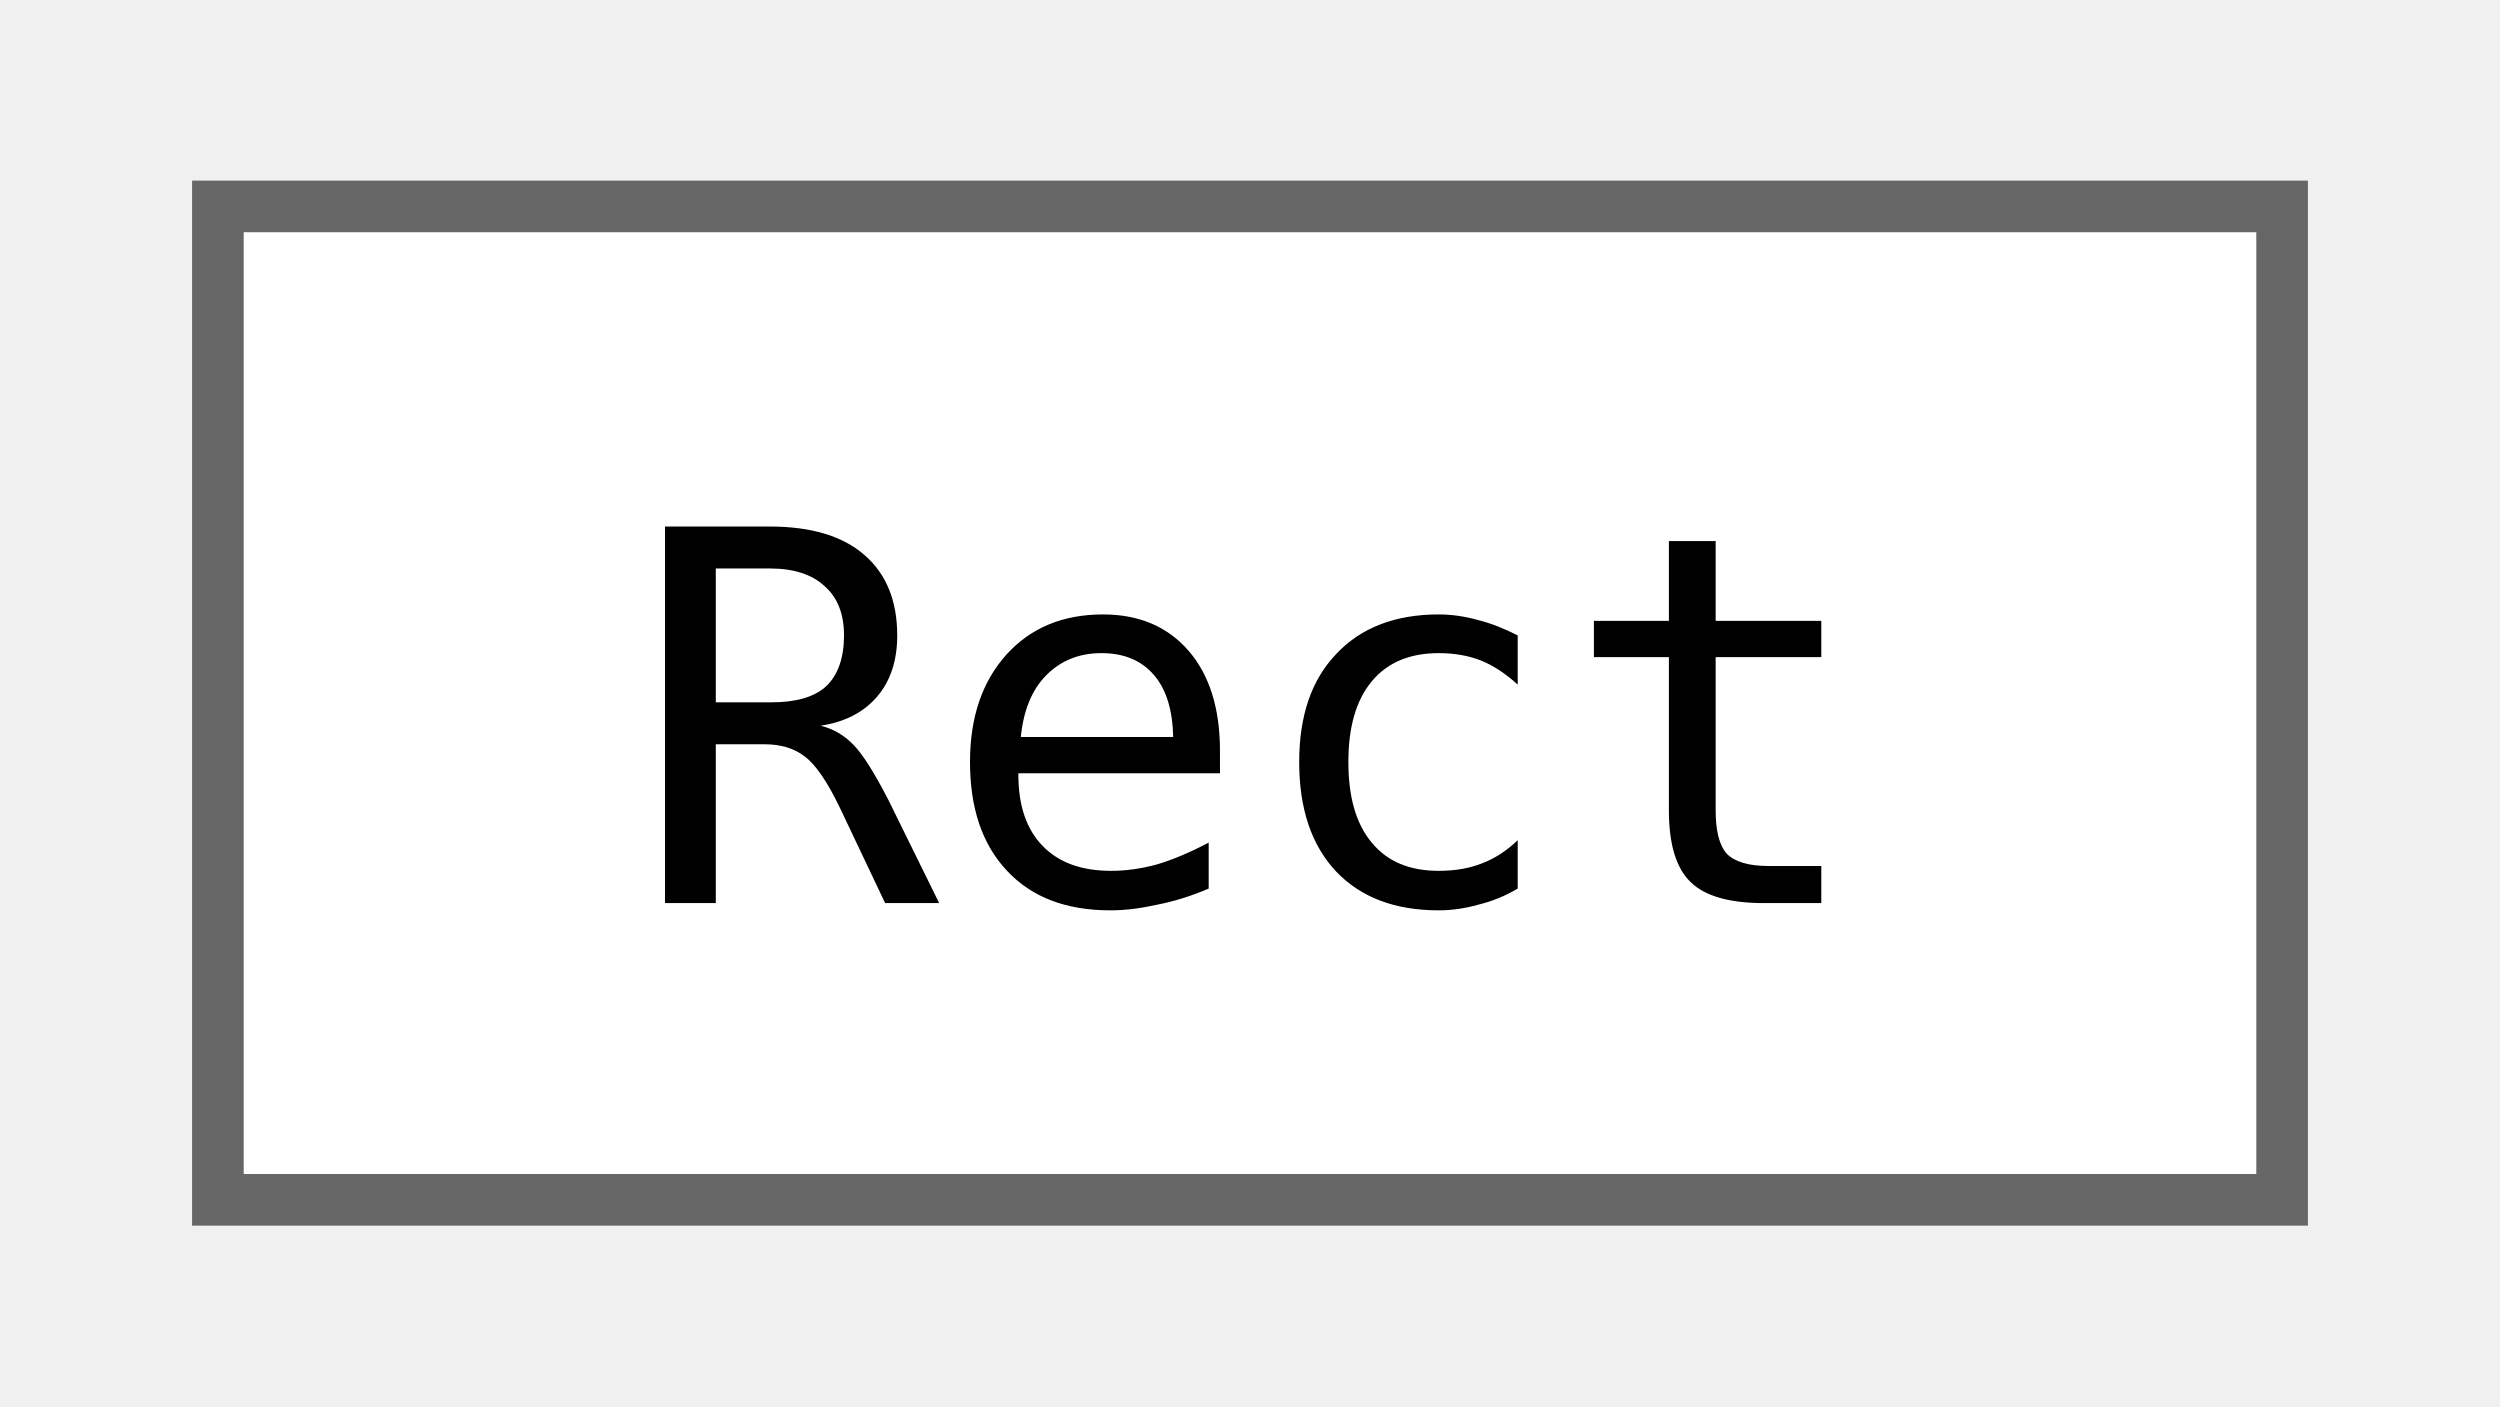
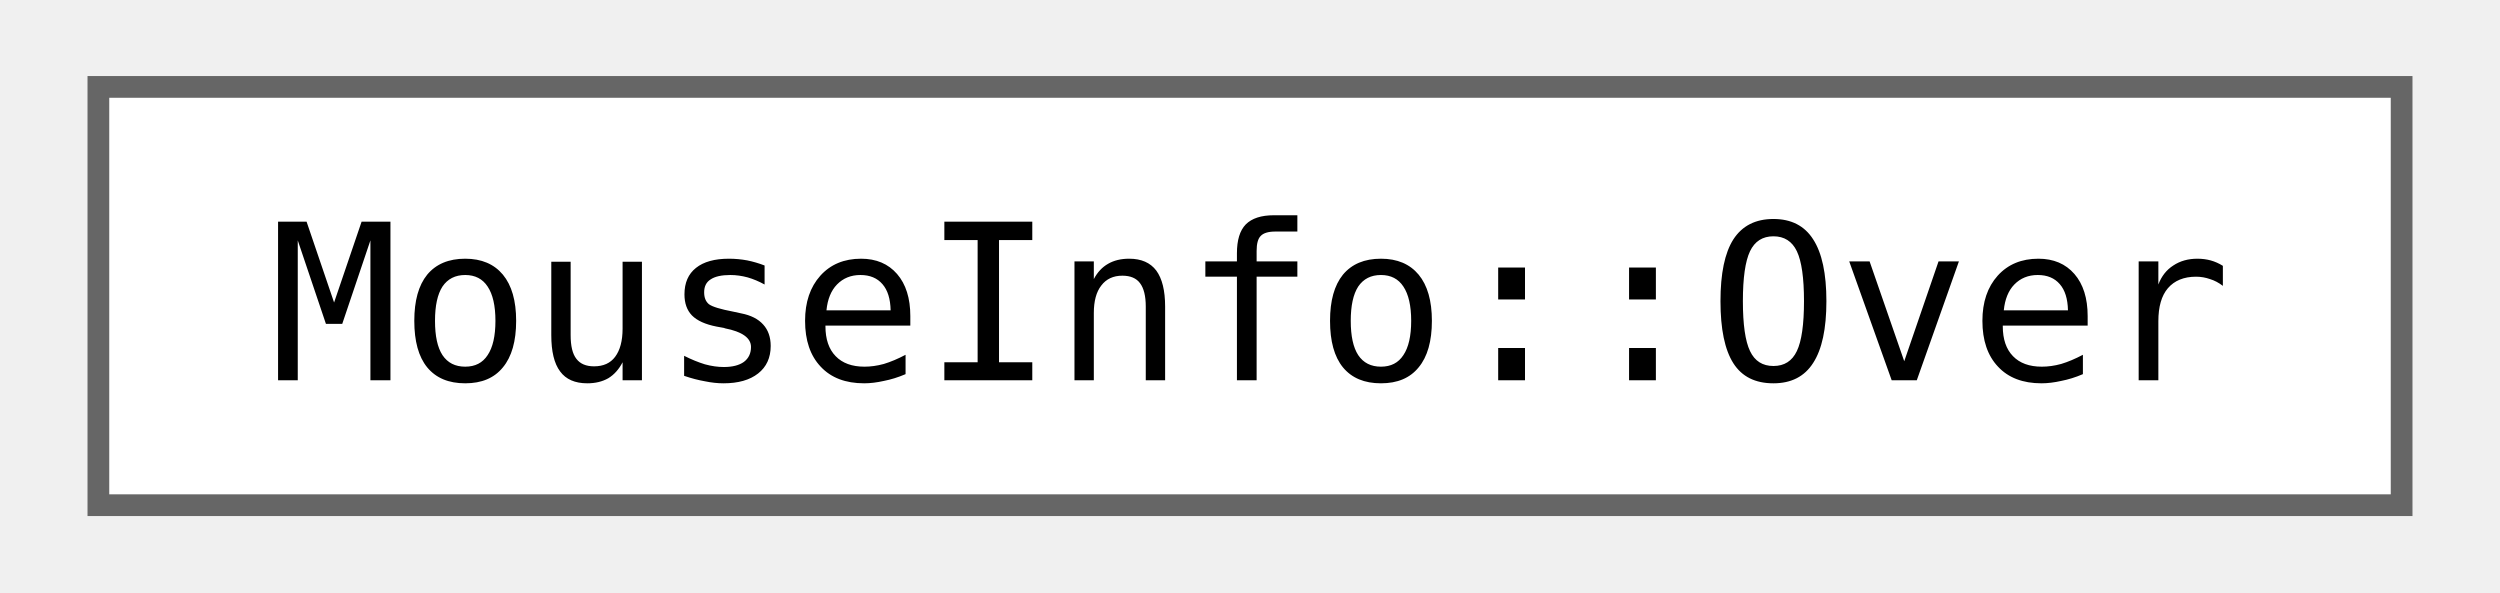
- <svg xmlns="http://www.w3.org/2000/svg" xmlns:xlink="http://www.w3.org/1999/xlink" width="48pt" height="27pt" viewBox="0.00 0.00 48.00 27.25">
+ <svg xmlns="http://www.w3.org/2000/svg" xmlns:xlink="http://www.w3.org/1999/xlink" width="114pt" height="27pt" viewBox="0.00 0.00 114.00 27.25">
  <g id="graph0" class="graph" transform="scale(1 1) rotate(0) translate(4 23.25)">
    <g id="Node000000" class="node">
      <g id="a_Node000000">
-         <a xlink:href="structjngl_1_1Rect.html" target="_top" xlink:title="Simple struct for a rectangle, can be use with jngl::contains.">
-           <polygon fill="white" stroke="#666666" points="40,-19.25 0,-19.25 0,0 40,0 40,-19.25" />
-           <text text-anchor="middle" x="20" y="-5.75" font-family="ui-monospace,monospace" font-size="10.00">Rect</text>
+         <a xlink:href="structjngl_1_1MouseInfo_1_1Over.html" target="_top" xlink:title=" ">
+           <polygon fill="white" stroke="#666666" points="106,-19.25 0,-19.25 0,0 106,0 106,-19.25" />
+           <text text-anchor="middle" x="53" y="-5.75" font-family="ui-monospace,monospace" font-size="10.00">MouseInfo::Over</text>
        </a>
      </g>
    </g>
  </g>
</svg>
